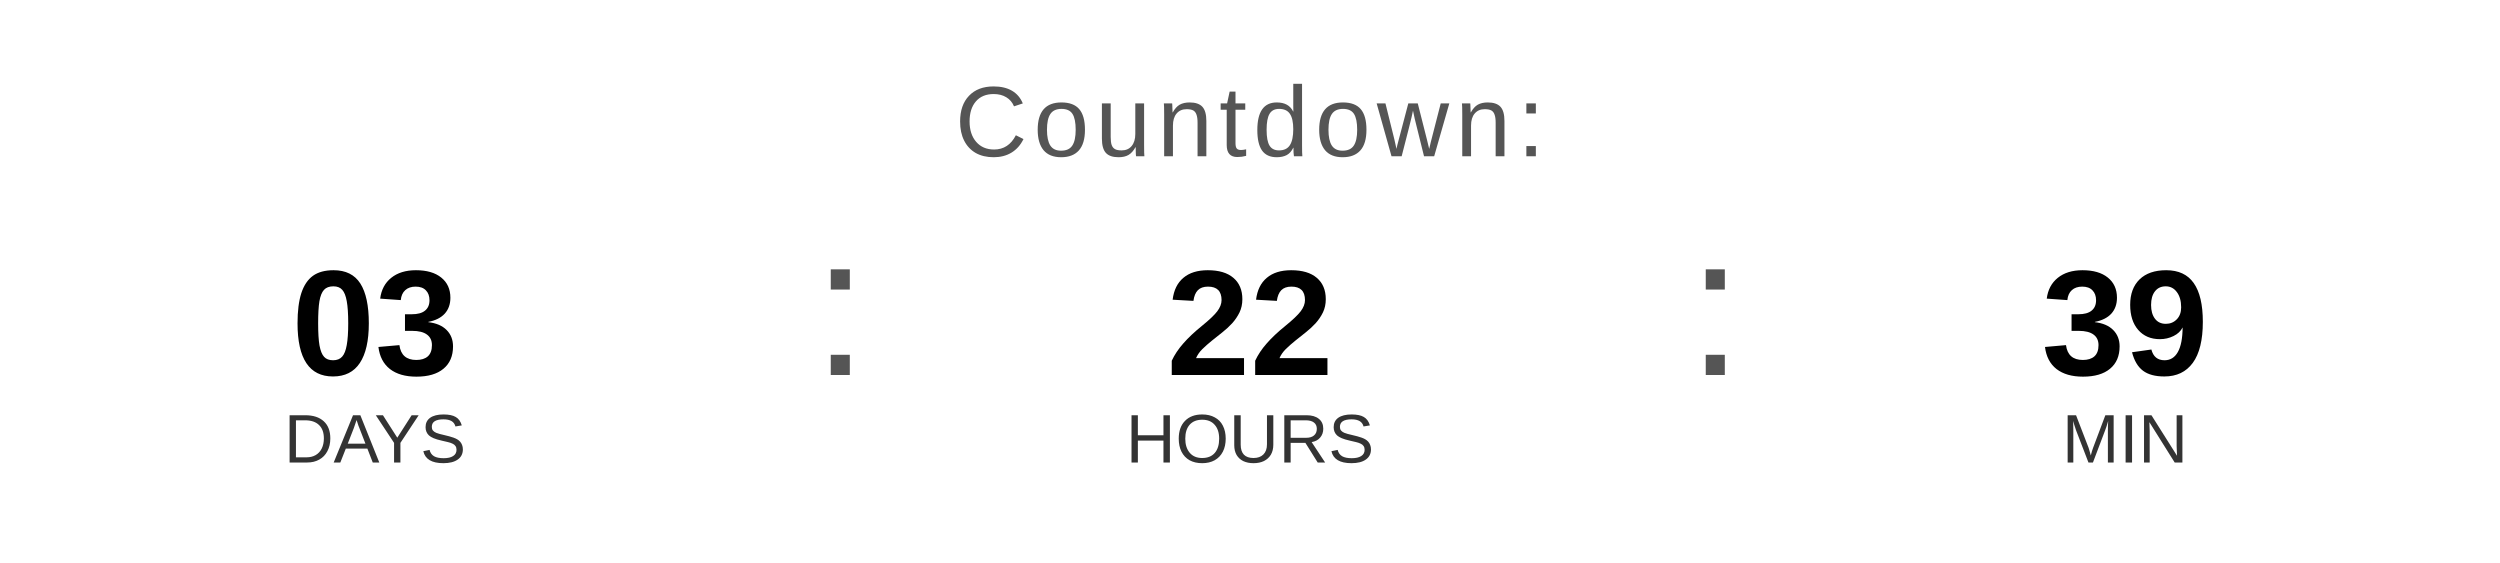
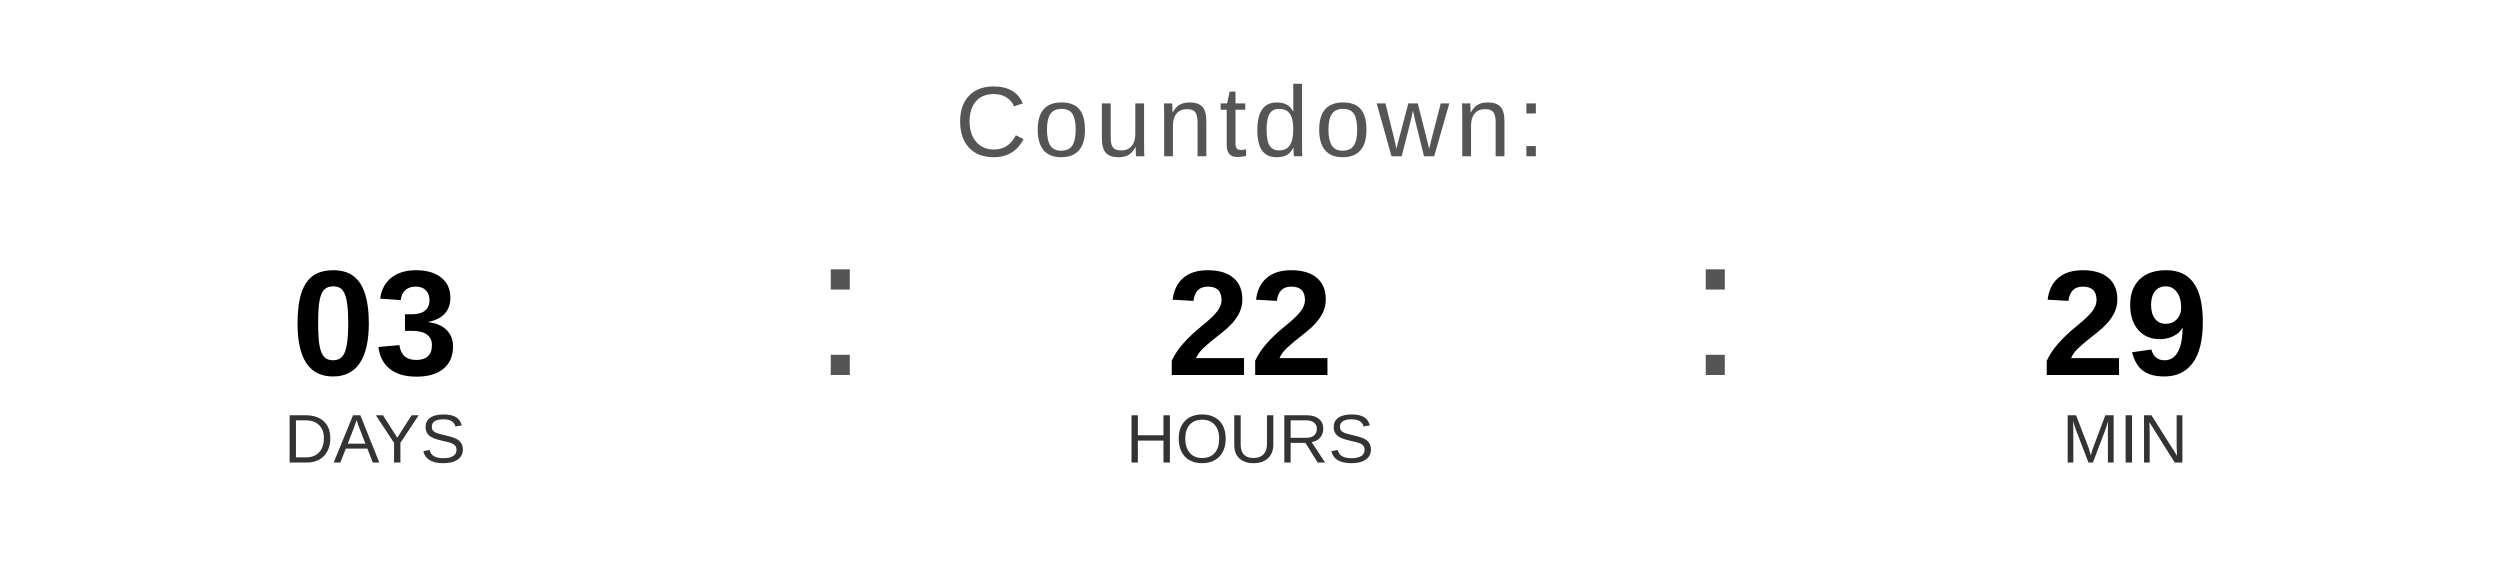
<svg xmlns="http://www.w3.org/2000/svg" width="400" height="90" viewBox="0 0 400 90">
  <text x="200" y="25" font-family="Arial, Helvetica, sans-serif" font-size="16" fill="#555555" text-anchor="middle" letter-spacing="1">
    Countdown:
  </text>
  <text x="60" y="60" font-family="Arial, Helvetica, sans-serif" font-size="24" font-weight="bold" fill="#000000" text-anchor="middle">03</text>
  <text x="60" y="74" font-family="Arial, Helvetica, sans-serif" font-size="11" fill="#333333" text-anchor="middle">DAYS</text>
  <text x="130" y="60" font-family="Arial, sans-serif" font-size="32" fill="#555555">:</text>
  <text x="200" y="60" font-family="Arial, Helvetica, sans-serif" font-size="24" font-weight="bold" fill="#000000" text-anchor="middle">22</text>
  <text x="200" y="74" font-family="Arial, Helvetica, sans-serif" font-size="11" fill="#333333" text-anchor="middle">HOURS</text>
  <text x="270" y="60" font-family="Arial, sans-serif" font-size="32" fill="#555555">:</text>
-   <text x="340" y="60" font-family="Arial, Helvetica, sans-serif" font-size="24" font-weight="bold" fill="#000000" text-anchor="middle">39</text>
+   <text x="340" y="60" font-family="Arial, Helvetica, sans-serif" font-size="24" font-weight="bold" fill="#000000" text-anchor="middle">29</text>
  <text x="340" y="74" font-family="Arial, Helvetica, sans-serif" font-size="11" fill="#333333" text-anchor="middle">MIN</text>
</svg>
